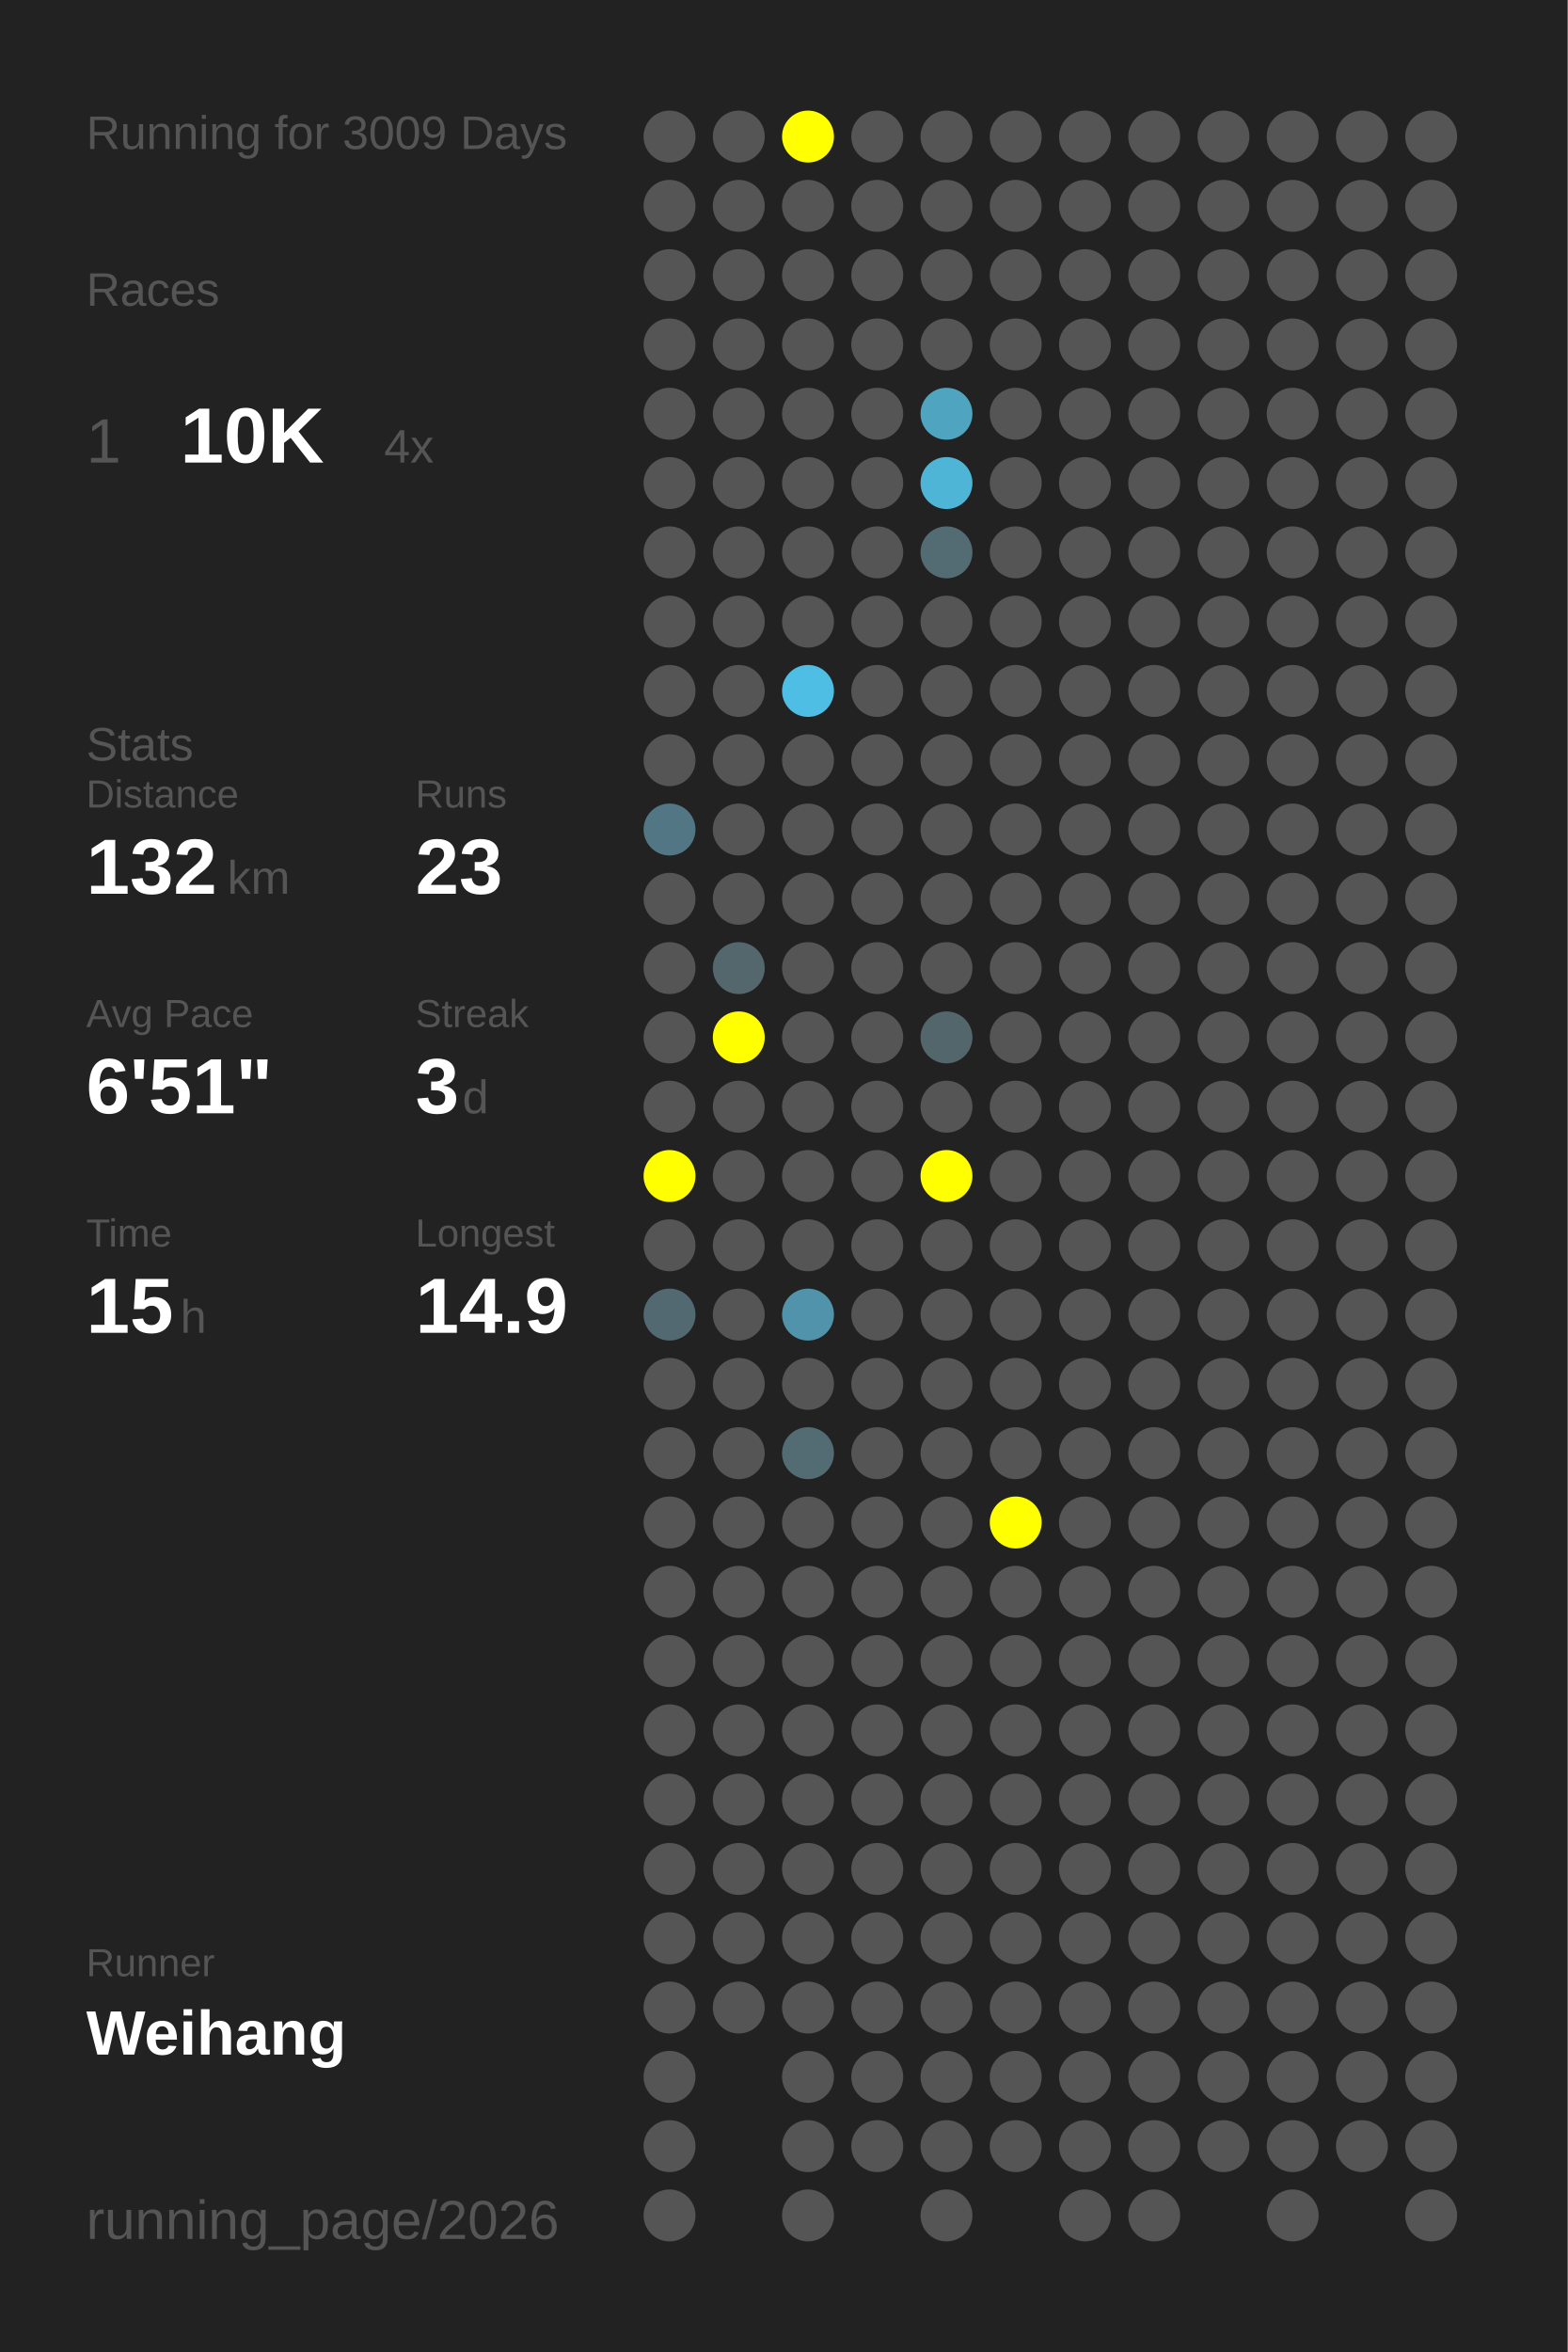
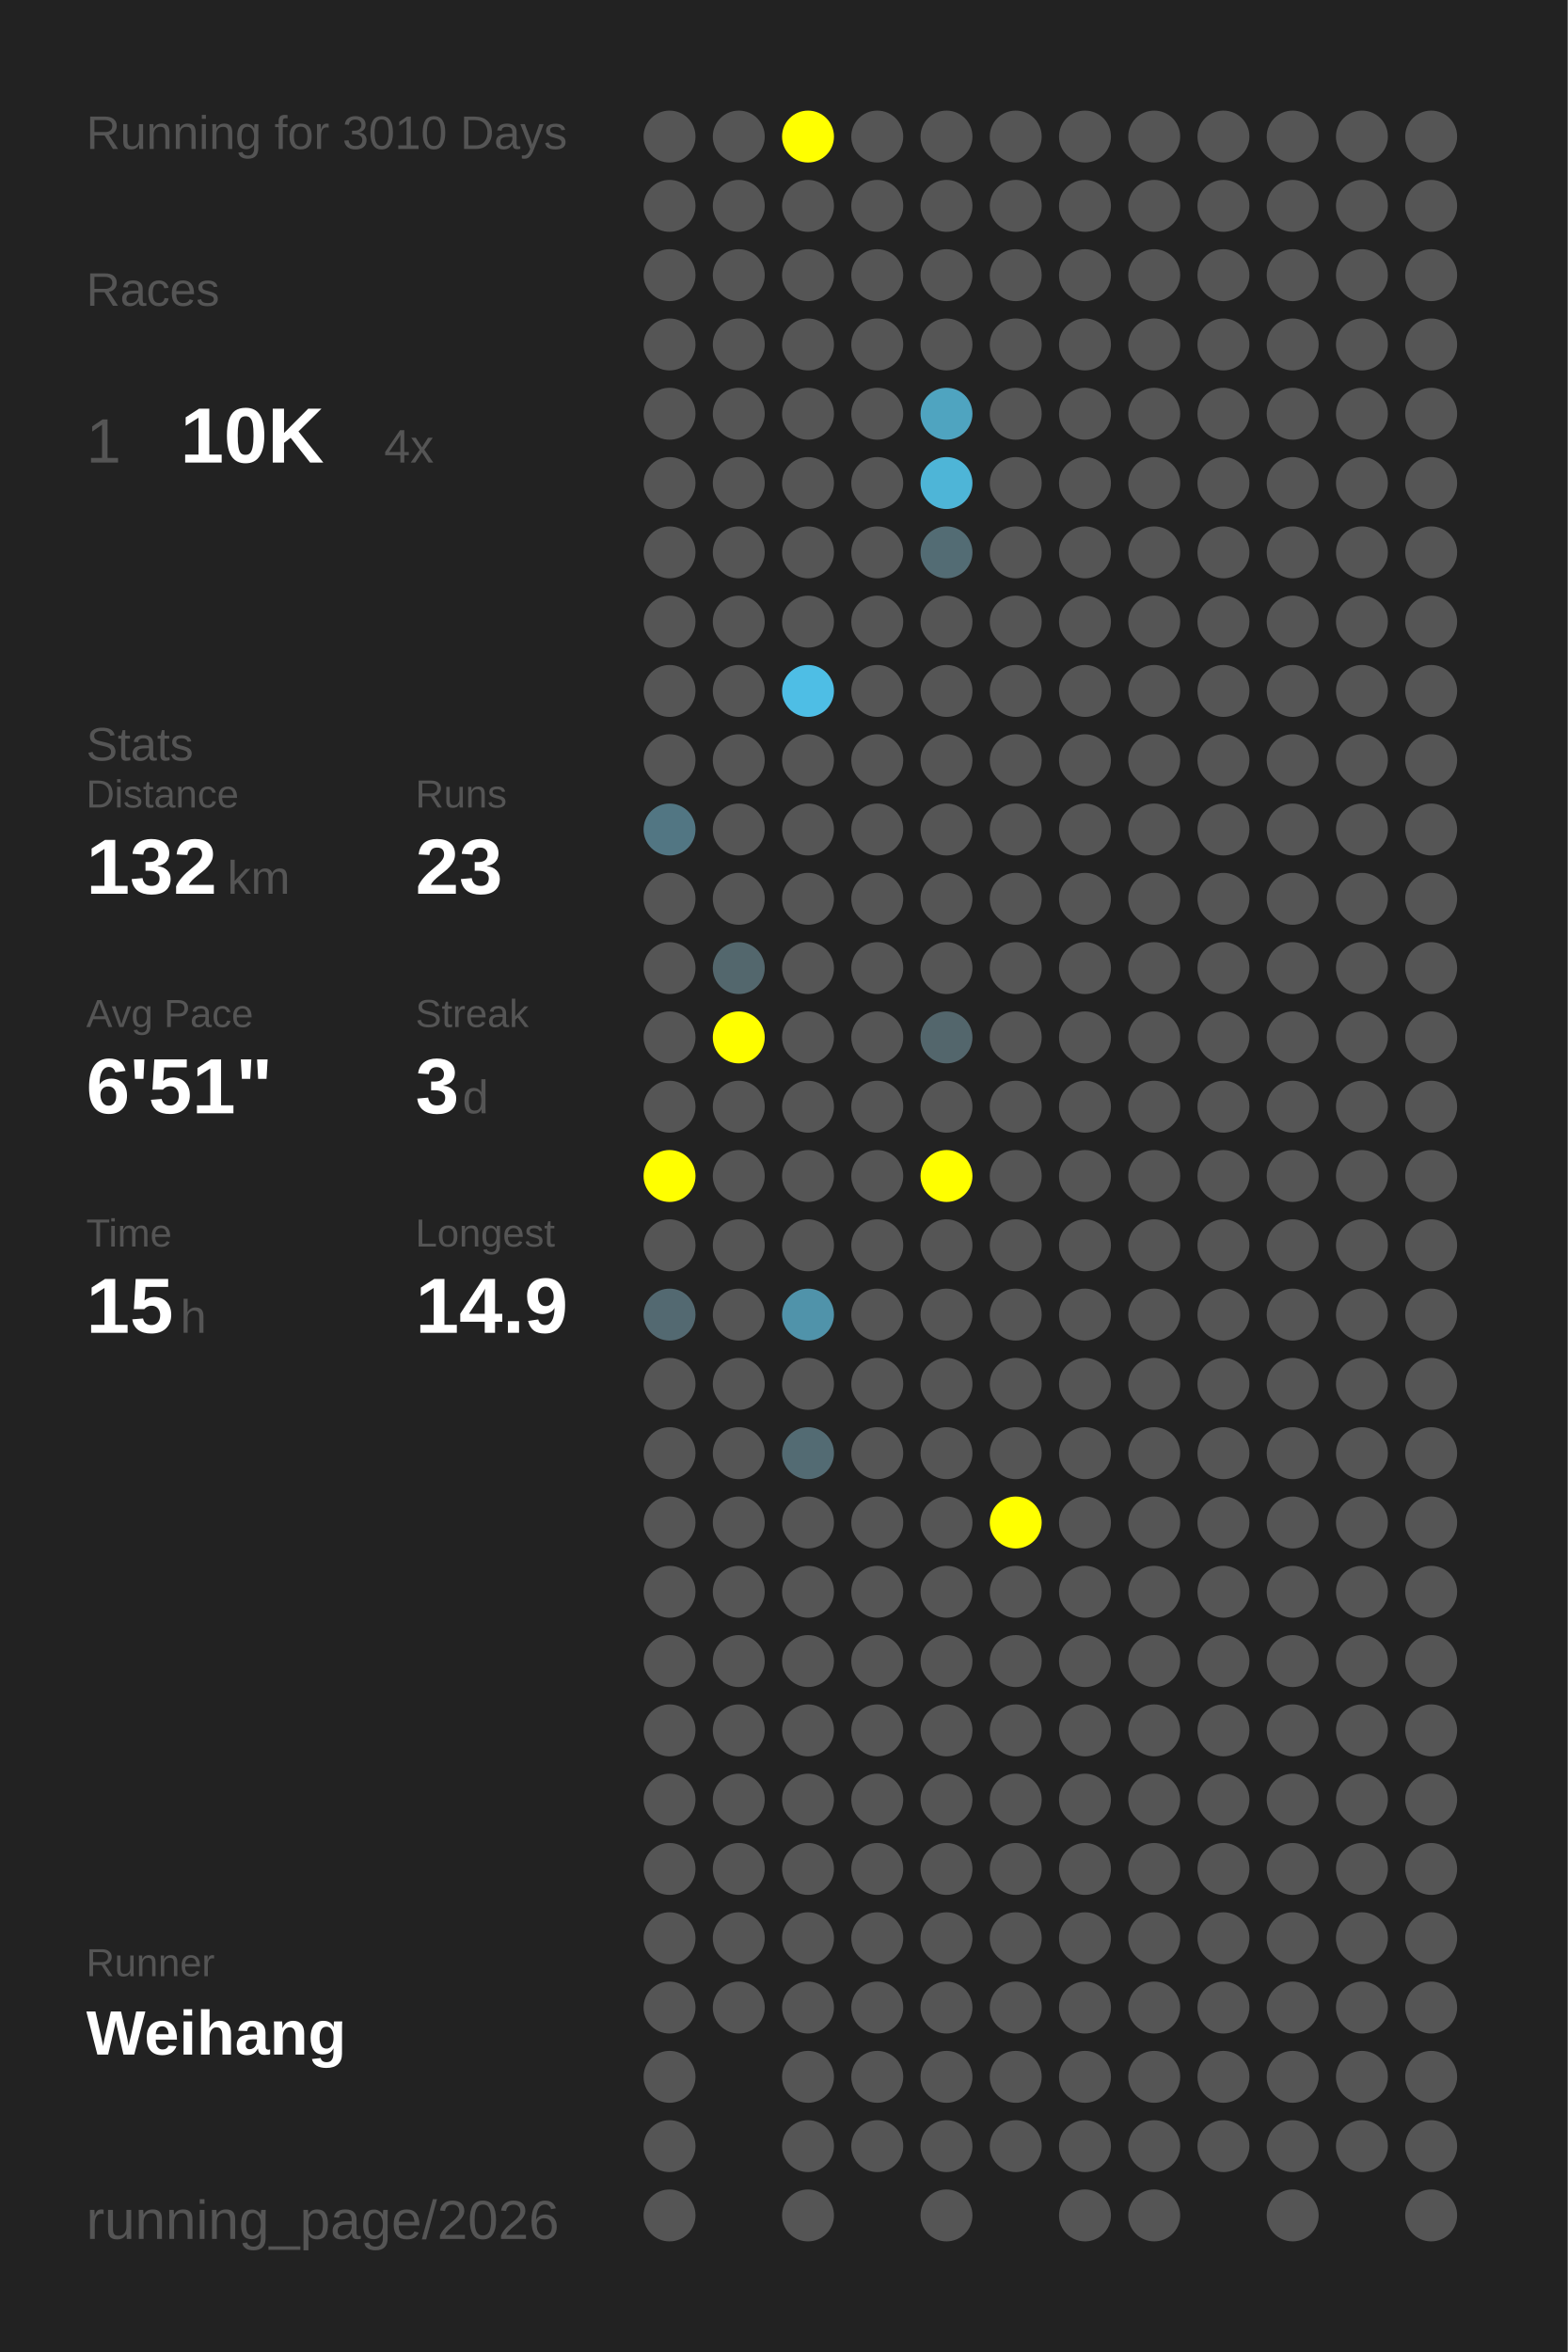
<svg xmlns="http://www.w3.org/2000/svg" baseProfile="full" height="300mm" version="1.1" viewBox="0,0,200,300" width="200mm">
  <defs />
  <rect fill="#222222" height="300" width="200" x="0" y="0" />
-   <text fill="#555555" style="font-size:6px; font-family:Arial;" x="11" y="19">Running for 3009 Days</text>
+   <text fill="#555555" style="font-size:6px; font-family:Arial;" x="11" y="19">Running for 3010 Days</text>
  <text fill="#555555" style="font-size:6px; font-family:Arial;" x="11" y="39">Races</text>
  <text fill="#555555" style="font-size:8px; font-family:Arial;" x="11" y="59">1</text>
  <text fill="#FFFFFF" style="font-size:10px; font-family:Arial; font-weight:bold;" x="23" y="59">10K</text>
  <text fill="#555555" style="font-size:6px; font-family:Arial;" x="49" y="59">4x</text>
  <text fill="#555555" style="font-size:6px; font-family:Arial;" x="11" y="97">Stats</text>
  <text fill="#555555" style="font-size:5px; font-family:Arial;" x="11" y="103">Distance</text>
  <text fill="#FFFFFF" style="font-size:10px; font-family:Arial; font-weight:bold;" x="11" y="114">132</text>
  <text fill="#555555" style="font-size:6px; font-family:Arial;" x="29" y="114">km</text>
  <text fill="#555555" style="font-size:5px; font-family:Arial;" x="53" y="103">Runs</text>
  <text fill="#FFFFFF" style="font-size:10px; font-family:Arial; font-weight:bold;" x="53" y="114">23</text>
  <text fill="#555555" style="font-size:5px; font-family:Arial;" x="11" y="131">Avg Pace</text>
  <text fill="#FFFFFF" style="font-size:10px; font-family:Arial; font-weight:bold;" x="11" y="142">6'51"</text>
  <text fill="#555555" style="font-size:5px; font-family:Arial;" x="53" y="131">Streak</text>
  <text fill="#FFFFFF" style="font-size:10px; font-family:Arial; font-weight:bold;" x="53" y="142">3</text>
  <text fill="#555555" style="font-size:6px; font-family:Arial;" x="59" y="142">d</text>
  <text fill="#555555" style="font-size:5px; font-family:Arial;" x="11" y="159">Time</text>
  <text fill="#FFFFFF" style="font-size:10px; font-family:Arial; font-weight:bold;" x="11" y="170">15</text>
  <text fill="#555555" style="font-size:6px; font-family:Arial;" x="23" y="170">h</text>
  <text fill="#555555" style="font-size:5px; font-family:Arial;" x="53" y="159">Longest</text>
  <text fill="#FFFFFF" style="font-size:10px; font-family:Arial; font-weight:bold;" x="53" y="170">14.9</text>
  <text fill="#555555" style="font-size:5px; font-family:Arial;" x="11" y="252.065">Runner</text>
  <text fill="#FFFFFF" style="font-size:8px; font-family:Arial; font-weight:bold;" x="11" y="262.065">Weihang</text>
  <text fill="#555555" style="font-size:7px; font-family:Arial;" x="11" y="285.581">running_page/2026</text>
  <circle cx="85.417" cy="17.419" fill="#555555" r="3.312" />
  <circle cx="85.417" cy="26.258" fill="#555555" r="3.312" />
  <circle cx="85.417" cy="35.097" fill="#555555" r="3.312" />
  <circle cx="85.417" cy="43.935" fill="#555555" r="3.312" />
  <circle cx="85.417" cy="52.774" fill="#555555" r="3.312" />
  <circle cx="85.417" cy="61.613" fill="#555555" r="3.312" />
  <circle cx="85.417" cy="70.452" fill="#555555" r="3.312" />
  <circle cx="85.417" cy="79.29" fill="#555555" r="3.312" />
  <circle cx="85.417" cy="88.129" fill="#555555" r="3.312" />
  <circle cx="85.417" cy="96.968" fill="#555555" r="3.312" />
  <circle cx="85.417" cy="105.806" fill="#527683" r="3.312" />
  <circle cx="85.417" cy="114.645" fill="#555555" r="3.312" />
  <circle cx="85.417" cy="123.484" fill="#555555" r="3.312" />
  <circle cx="85.417" cy="132.323" fill="#555555" r="3.312" />
  <circle cx="85.417" cy="141.161" fill="#555555" r="3.312" />
  <circle cx="85.417" cy="150" fill="#FFFF00" r="3.312" />
  <circle cx="85.417" cy="158.839" fill="#555555" r="3.312" />
  <circle cx="85.417" cy="167.677" fill="#536971" r="3.312" />
  <circle cx="85.417" cy="176.516" fill="#555555" r="3.312" />
  <circle cx="85.417" cy="185.355" fill="#555555" r="3.312" />
  <circle cx="85.417" cy="194.194" fill="#555555" r="3.312" />
  <circle cx="85.417" cy="203.032" fill="#555555" r="3.312" />
  <circle cx="85.417" cy="211.871" fill="#555555" r="3.312" />
  <circle cx="85.417" cy="220.71" fill="#555555" r="3.312" />
  <circle cx="85.417" cy="229.548" fill="#555555" r="3.312" />
  <circle cx="85.417" cy="238.387" fill="#555555" r="3.312" />
  <circle cx="85.417" cy="247.226" fill="#555555" r="3.312" />
  <circle cx="85.417" cy="256.065" fill="#555555" r="3.312" />
  <circle cx="85.417" cy="264.903" fill="#555555" r="3.312" />
  <circle cx="85.417" cy="273.742" fill="#555555" r="3.312" />
  <circle cx="85.417" cy="282.581" fill="#555555" r="3.312" />
  <circle cx="94.25" cy="17.419" fill="#555555" r="3.312" />
  <circle cx="94.25" cy="26.258" fill="#555555" r="3.312" />
  <circle cx="94.25" cy="35.097" fill="#555555" r="3.312" />
  <circle cx="94.25" cy="43.935" fill="#555555" r="3.312" />
  <circle cx="94.25" cy="52.774" fill="#555555" r="3.312" />
  <circle cx="94.25" cy="61.613" fill="#555555" r="3.312" />
  <circle cx="94.25" cy="70.452" fill="#555555" r="3.312" />
  <circle cx="94.25" cy="79.29" fill="#555555" r="3.312" />
  <circle cx="94.25" cy="88.129" fill="#555555" r="3.312" />
  <circle cx="94.25" cy="96.968" fill="#555555" r="3.312" />
  <circle cx="94.25" cy="105.806" fill="#555555" r="3.312" />
  <circle cx="94.25" cy="114.645" fill="#555555" r="3.312" />
  <circle cx="94.25" cy="123.484" fill="#53676d" r="3.312" />
  <circle cx="94.25" cy="132.323" fill="#FFFF00" r="3.312" />
  <circle cx="94.25" cy="141.161" fill="#555555" r="3.312" />
  <circle cx="94.25" cy="150" fill="#555555" r="3.312" />
  <circle cx="94.25" cy="158.839" fill="#555555" r="3.312" />
  <circle cx="94.25" cy="167.677" fill="#555555" r="3.312" />
  <circle cx="94.25" cy="176.516" fill="#555555" r="3.312" />
  <circle cx="94.25" cy="185.355" fill="#555555" r="3.312" />
  <circle cx="94.25" cy="194.194" fill="#555555" r="3.312" />
  <circle cx="94.25" cy="203.032" fill="#555555" r="3.312" />
  <circle cx="94.25" cy="211.871" fill="#555555" r="3.312" />
  <circle cx="94.25" cy="220.71" fill="#555555" r="3.312" />
  <circle cx="94.25" cy="229.548" fill="#555555" r="3.312" />
  <circle cx="94.25" cy="238.387" fill="#555555" r="3.312" />
  <circle cx="94.25" cy="247.226" fill="#555555" r="3.312" />
  <circle cx="94.25" cy="256.065" fill="#555555" r="3.312" />
  <circle cx="103.083" cy="17.419" fill="#FFFF00" r="3.312" />
  <circle cx="103.083" cy="26.258" fill="#555555" r="3.312" />
  <circle cx="103.083" cy="35.097" fill="#555555" r="3.312" />
  <circle cx="103.083" cy="43.935" fill="#555555" r="3.312" />
  <circle cx="103.083" cy="52.774" fill="#555555" r="3.312" />
  <circle cx="103.083" cy="61.613" fill="#555555" r="3.312" />
  <circle cx="103.083" cy="70.452" fill="#555555" r="3.312" />
  <circle cx="103.083" cy="79.29" fill="#555555" r="3.312" />
  <circle cx="103.083" cy="88.129" fill="#4ebee5" r="3.312" />
  <circle cx="103.083" cy="96.968" fill="#555555" r="3.312" />
  <circle cx="103.083" cy="105.806" fill="#555555" r="3.312" />
  <circle cx="103.083" cy="114.645" fill="#555555" r="3.312" />
  <circle cx="103.083" cy="123.484" fill="#555555" r="3.312" />
  <circle cx="103.083" cy="132.323" fill="#555555" r="3.312" />
  <circle cx="103.083" cy="141.161" fill="#555555" r="3.312" />
  <circle cx="103.083" cy="150" fill="#555555" r="3.312" />
  <circle cx="103.083" cy="158.839" fill="#555555" r="3.312" />
  <circle cx="103.083" cy="167.677" fill="#5093aa" r="3.312" />
  <circle cx="103.083" cy="176.516" fill="#555555" r="3.312" />
  <circle cx="103.083" cy="185.355" fill="#536b73" r="3.312" />
  <circle cx="103.083" cy="194.194" fill="#555555" r="3.312" />
  <circle cx="103.083" cy="203.032" fill="#555555" r="3.312" />
  <circle cx="103.083" cy="211.871" fill="#555555" r="3.312" />
  <circle cx="103.083" cy="220.71" fill="#555555" r="3.312" />
  <circle cx="103.083" cy="229.548" fill="#555555" r="3.312" />
  <circle cx="103.083" cy="238.387" fill="#555555" r="3.312" />
  <circle cx="103.083" cy="247.226" fill="#555555" r="3.312" />
  <circle cx="103.083" cy="256.065" fill="#555555" r="3.312" />
  <circle cx="103.083" cy="264.903" fill="#555555" r="3.312" />
  <circle cx="103.083" cy="273.742" fill="#555555" r="3.312" />
  <circle cx="103.083" cy="282.581" fill="#555555" r="3.312" />
  <circle cx="111.917" cy="17.419" fill="#555555" r="3.312" />
  <circle cx="111.917" cy="26.258" fill="#555555" r="3.312" />
  <circle cx="111.917" cy="35.097" fill="#555555" r="3.312" />
  <circle cx="111.917" cy="43.935" fill="#555555" r="3.312" />
  <circle cx="111.917" cy="52.774" fill="#555555" r="3.312" />
  <circle cx="111.917" cy="61.613" fill="#555555" r="3.312" />
  <circle cx="111.917" cy="70.452" fill="#555555" r="3.312" />
  <circle cx="111.917" cy="79.29" fill="#555555" r="3.312" />
  <circle cx="111.917" cy="88.129" fill="#555555" r="3.312" />
  <circle cx="111.917" cy="96.968" fill="#555555" r="3.312" />
  <circle cx="111.917" cy="105.806" fill="#555555" r="3.312" />
  <circle cx="111.917" cy="114.645" fill="#555555" r="3.312" />
  <circle cx="111.917" cy="123.484" fill="#555555" r="3.312" />
  <circle cx="111.917" cy="132.323" fill="#555555" r="3.312" />
  <circle cx="111.917" cy="141.161" fill="#555555" r="3.312" />
  <circle cx="111.917" cy="150" fill="#555555" r="3.312" />
  <circle cx="111.917" cy="158.839" fill="#555555" r="3.312" />
  <circle cx="111.917" cy="167.677" fill="#555555" r="3.312" />
  <circle cx="111.917" cy="176.516" fill="#555555" r="3.312" />
  <circle cx="111.917" cy="185.355" fill="#555555" r="3.312" />
  <circle cx="111.917" cy="194.194" fill="#555555" r="3.312" />
  <circle cx="111.917" cy="203.032" fill="#555555" r="3.312" />
  <circle cx="111.917" cy="211.871" fill="#555555" r="3.312" />
  <circle cx="111.917" cy="220.71" fill="#555555" r="3.312" />
  <circle cx="111.917" cy="229.548" fill="#555555" r="3.312" />
  <circle cx="111.917" cy="238.387" fill="#555555" r="3.312" />
  <circle cx="111.917" cy="247.226" fill="#555555" r="3.312" />
  <circle cx="111.917" cy="256.065" fill="#555555" r="3.312" />
  <circle cx="111.917" cy="264.903" fill="#555555" r="3.312" />
  <circle cx="111.917" cy="273.742" fill="#555555" r="3.312" />
  <circle cx="120.75" cy="17.419" fill="#555555" r="3.312" />
  <circle cx="120.75" cy="26.258" fill="#555555" r="3.312" />
  <circle cx="120.75" cy="35.097" fill="#555555" r="3.312" />
  <circle cx="120.75" cy="43.935" fill="#555555" r="3.312" />
  <circle cx="120.75" cy="52.774" fill="#4fa4c0" r="3.312" />
  <circle cx="120.75" cy="61.613" fill="#4eb5d7" r="3.312" />
  <circle cx="120.75" cy="70.452" fill="#536c74" r="3.312" />
  <circle cx="120.75" cy="79.29" fill="#555555" r="3.312" />
  <circle cx="120.75" cy="88.129" fill="#555555" r="3.312" />
  <circle cx="120.75" cy="96.968" fill="#555555" r="3.312" />
  <circle cx="120.75" cy="105.806" fill="#555555" r="3.312" />
  <circle cx="120.75" cy="114.645" fill="#555555" r="3.312" />
  <circle cx="120.75" cy="123.484" fill="#555555" r="3.312" />
  <circle cx="120.75" cy="132.323" fill="#53666c" r="3.312" />
  <circle cx="120.75" cy="141.161" fill="#555555" r="3.312" />
  <circle cx="120.75" cy="150" fill="#FFFF00" r="3.312" />
  <circle cx="120.75" cy="158.839" fill="#555555" r="3.312" />
  <circle cx="120.75" cy="167.677" fill="#555555" r="3.312" />
  <circle cx="120.75" cy="176.516" fill="#555555" r="3.312" />
  <circle cx="120.75" cy="185.355" fill="#555555" r="3.312" />
  <circle cx="120.75" cy="194.194" fill="#555555" r="3.312" />
  <circle cx="120.75" cy="203.032" fill="#555555" r="3.312" />
  <circle cx="120.75" cy="211.871" fill="#555555" r="3.312" />
  <circle cx="120.75" cy="220.71" fill="#555555" r="3.312" />
  <circle cx="120.75" cy="229.548" fill="#555555" r="3.312" />
  <circle cx="120.75" cy="238.387" fill="#555555" r="3.312" />
  <circle cx="120.75" cy="247.226" fill="#555555" r="3.312" />
  <circle cx="120.75" cy="256.065" fill="#555555" r="3.312" />
  <circle cx="120.75" cy="264.903" fill="#555555" r="3.312" />
  <circle cx="120.75" cy="273.742" fill="#555555" r="3.312" />
  <circle cx="120.75" cy="282.581" fill="#555555" r="3.312" />
  <circle cx="129.583" cy="17.419" fill="#555555" r="3.312" />
  <circle cx="129.583" cy="26.258" fill="#555555" r="3.312" />
  <circle cx="129.583" cy="35.097" fill="#555555" r="3.312" />
  <circle cx="129.583" cy="43.935" fill="#555555" r="3.312" />
  <circle cx="129.583" cy="52.774" fill="#555555" r="3.312" />
  <circle cx="129.583" cy="61.613" fill="#555555" r="3.312" />
  <circle cx="129.583" cy="70.452" fill="#555555" r="3.312" />
  <circle cx="129.583" cy="79.29" fill="#555555" r="3.312" />
  <circle cx="129.583" cy="88.129" fill="#555555" r="3.312" />
  <circle cx="129.583" cy="96.968" fill="#555555" r="3.312" />
  <circle cx="129.583" cy="105.806" fill="#555555" r="3.312" />
  <circle cx="129.583" cy="114.645" fill="#555555" r="3.312" />
  <circle cx="129.583" cy="123.484" fill="#555555" r="3.312" />
  <circle cx="129.583" cy="132.323" fill="#555555" r="3.312" />
  <circle cx="129.583" cy="141.161" fill="#555555" r="3.312" />
  <circle cx="129.583" cy="150" fill="#555555" r="3.312" />
  <circle cx="129.583" cy="158.839" fill="#555555" r="3.312" />
  <circle cx="129.583" cy="167.677" fill="#555555" r="3.312" />
  <circle cx="129.583" cy="176.516" fill="#555555" r="3.312" />
  <circle cx="129.583" cy="185.355" fill="#555555" r="3.312" />
  <circle cx="129.583" cy="194.194" fill="#FFFF00" r="3.312" />
  <circle cx="129.583" cy="203.032" fill="#555555" r="3.312" />
  <circle cx="129.583" cy="211.871" fill="#555555" r="3.312" />
  <circle cx="129.583" cy="220.71" fill="#555555" r="3.312" />
  <circle cx="129.583" cy="229.548" fill="#555555" r="3.312" />
  <circle cx="129.583" cy="238.387" fill="#555555" r="3.312" />
  <circle cx="129.583" cy="247.226" fill="#555555" r="3.312" />
  <circle cx="129.583" cy="256.065" fill="#555555" r="3.312" />
  <circle cx="129.583" cy="264.903" fill="#555555" r="3.312" />
  <circle cx="129.583" cy="273.742" fill="#555555" r="3.312" />
  <circle cx="138.417" cy="17.419" fill="#555555" r="3.312" />
  <circle cx="138.417" cy="26.258" fill="#555555" r="3.312" />
  <circle cx="138.417" cy="35.097" fill="#555555" r="3.312" />
  <circle cx="138.417" cy="43.935" fill="#555555" r="3.312" />
  <circle cx="138.417" cy="52.774" fill="#555555" r="3.312" />
  <circle cx="138.417" cy="61.613" fill="#555555" r="3.312" />
  <circle cx="138.417" cy="70.452" fill="#555555" r="3.312" />
  <circle cx="138.417" cy="79.29" fill="#555555" r="3.312" />
  <circle cx="138.417" cy="88.129" fill="#555555" r="3.312" />
  <circle cx="138.417" cy="96.968" fill="#555555" r="3.312" />
  <circle cx="138.417" cy="105.806" fill="#555555" r="3.312" />
  <circle cx="138.417" cy="114.645" fill="#555555" r="3.312" />
  <circle cx="138.417" cy="123.484" fill="#555555" r="3.312" />
  <circle cx="138.417" cy="132.323" fill="#555555" r="3.312" />
  <circle cx="138.417" cy="141.161" fill="#555555" r="3.312" />
  <circle cx="138.417" cy="150" fill="#555555" r="3.312" />
  <circle cx="138.417" cy="158.839" fill="#555555" r="3.312" />
  <circle cx="138.417" cy="167.677" fill="#555555" r="3.312" />
  <circle cx="138.417" cy="176.516" fill="#555555" r="3.312" />
  <circle cx="138.417" cy="185.355" fill="#555555" r="3.312" />
  <circle cx="138.417" cy="194.194" fill="#555555" r="3.312" />
  <circle cx="138.417" cy="203.032" fill="#555555" r="3.312" />
  <circle cx="138.417" cy="211.871" fill="#555555" r="3.312" />
  <circle cx="138.417" cy="220.71" fill="#555555" r="3.312" />
  <circle cx="138.417" cy="229.548" fill="#555555" r="3.312" />
  <circle cx="138.417" cy="238.387" fill="#555555" r="3.312" />
  <circle cx="138.417" cy="247.226" fill="#555555" r="3.312" />
  <circle cx="138.417" cy="256.065" fill="#555555" r="3.312" />
  <circle cx="138.417" cy="264.903" fill="#555555" r="3.312" />
  <circle cx="138.417" cy="273.742" fill="#555555" r="3.312" />
  <circle cx="138.417" cy="282.581" fill="#555555" r="3.312" />
  <circle cx="147.25" cy="17.419" fill="#555555" r="3.312" />
  <circle cx="147.25" cy="26.258" fill="#555555" r="3.312" />
  <circle cx="147.25" cy="35.097" fill="#555555" r="3.312" />
  <circle cx="147.25" cy="43.935" fill="#555555" r="3.312" />
  <circle cx="147.25" cy="52.774" fill="#555555" r="3.312" />
  <circle cx="147.25" cy="61.613" fill="#555555" r="3.312" />
  <circle cx="147.25" cy="70.452" fill="#555555" r="3.312" />
  <circle cx="147.25" cy="79.29" fill="#555555" r="3.312" />
  <circle cx="147.25" cy="88.129" fill="#555555" r="3.312" />
  <circle cx="147.25" cy="96.968" fill="#555555" r="3.312" />
  <circle cx="147.25" cy="105.806" fill="#555555" r="3.312" />
  <circle cx="147.25" cy="114.645" fill="#555555" r="3.312" />
  <circle cx="147.25" cy="123.484" fill="#555555" r="3.312" />
  <circle cx="147.25" cy="132.323" fill="#555555" r="3.312" />
  <circle cx="147.25" cy="141.161" fill="#555555" r="3.312" />
  <circle cx="147.25" cy="150" fill="#555555" r="3.312" />
  <circle cx="147.25" cy="158.839" fill="#555555" r="3.312" />
  <circle cx="147.25" cy="167.677" fill="#555555" r="3.312" />
  <circle cx="147.25" cy="176.516" fill="#555555" r="3.312" />
  <circle cx="147.25" cy="185.355" fill="#555555" r="3.312" />
  <circle cx="147.25" cy="194.194" fill="#555555" r="3.312" />
  <circle cx="147.25" cy="203.032" fill="#555555" r="3.312" />
  <circle cx="147.25" cy="211.871" fill="#555555" r="3.312" />
  <circle cx="147.25" cy="220.71" fill="#555555" r="3.312" />
  <circle cx="147.25" cy="229.548" fill="#555555" r="3.312" />
  <circle cx="147.25" cy="238.387" fill="#555555" r="3.312" />
  <circle cx="147.25" cy="247.226" fill="#555555" r="3.312" />
  <circle cx="147.25" cy="256.065" fill="#555555" r="3.312" />
  <circle cx="147.25" cy="264.903" fill="#555555" r="3.312" />
  <circle cx="147.25" cy="273.742" fill="#555555" r="3.312" />
  <circle cx="147.25" cy="282.581" fill="#555555" r="3.312" />
  <circle cx="156.083" cy="17.419" fill="#555555" r="3.312" />
  <circle cx="156.083" cy="26.258" fill="#555555" r="3.312" />
  <circle cx="156.083" cy="35.097" fill="#555555" r="3.312" />
  <circle cx="156.083" cy="43.935" fill="#555555" r="3.312" />
  <circle cx="156.083" cy="52.774" fill="#555555" r="3.312" />
  <circle cx="156.083" cy="61.613" fill="#555555" r="3.312" />
  <circle cx="156.083" cy="70.452" fill="#555555" r="3.312" />
  <circle cx="156.083" cy="79.29" fill="#555555" r="3.312" />
  <circle cx="156.083" cy="88.129" fill="#555555" r="3.312" />
  <circle cx="156.083" cy="96.968" fill="#555555" r="3.312" />
  <circle cx="156.083" cy="105.806" fill="#555555" r="3.312" />
  <circle cx="156.083" cy="114.645" fill="#555555" r="3.312" />
  <circle cx="156.083" cy="123.484" fill="#555555" r="3.312" />
  <circle cx="156.083" cy="132.323" fill="#555555" r="3.312" />
  <circle cx="156.083" cy="141.161" fill="#555555" r="3.312" />
  <circle cx="156.083" cy="150" fill="#555555" r="3.312" />
  <circle cx="156.083" cy="158.839" fill="#555555" r="3.312" />
  <circle cx="156.083" cy="167.677" fill="#555555" r="3.312" />
  <circle cx="156.083" cy="176.516" fill="#555555" r="3.312" />
  <circle cx="156.083" cy="185.355" fill="#555555" r="3.312" />
  <circle cx="156.083" cy="194.194" fill="#555555" r="3.312" />
  <circle cx="156.083" cy="203.032" fill="#555555" r="3.312" />
  <circle cx="156.083" cy="211.871" fill="#555555" r="3.312" />
  <circle cx="156.083" cy="220.71" fill="#555555" r="3.312" />
  <circle cx="156.083" cy="229.548" fill="#555555" r="3.312" />
  <circle cx="156.083" cy="238.387" fill="#555555" r="3.312" />
  <circle cx="156.083" cy="247.226" fill="#555555" r="3.312" />
  <circle cx="156.083" cy="256.065" fill="#555555" r="3.312" />
  <circle cx="156.083" cy="264.903" fill="#555555" r="3.312" />
  <circle cx="156.083" cy="273.742" fill="#555555" r="3.312" />
  <circle cx="164.917" cy="17.419" fill="#555555" r="3.312" />
  <circle cx="164.917" cy="26.258" fill="#555555" r="3.312" />
  <circle cx="164.917" cy="35.097" fill="#555555" r="3.312" />
  <circle cx="164.917" cy="43.935" fill="#555555" r="3.312" />
  <circle cx="164.917" cy="52.774" fill="#555555" r="3.312" />
  <circle cx="164.917" cy="61.613" fill="#555555" r="3.312" />
  <circle cx="164.917" cy="70.452" fill="#555555" r="3.312" />
  <circle cx="164.917" cy="79.29" fill="#555555" r="3.312" />
  <circle cx="164.917" cy="88.129" fill="#555555" r="3.312" />
  <circle cx="164.917" cy="96.968" fill="#555555" r="3.312" />
  <circle cx="164.917" cy="105.806" fill="#555555" r="3.312" />
  <circle cx="164.917" cy="114.645" fill="#555555" r="3.312" />
  <circle cx="164.917" cy="123.484" fill="#555555" r="3.312" />
  <circle cx="164.917" cy="132.323" fill="#555555" r="3.312" />
  <circle cx="164.917" cy="141.161" fill="#555555" r="3.312" />
  <circle cx="164.917" cy="150" fill="#555555" r="3.312" />
  <circle cx="164.917" cy="158.839" fill="#555555" r="3.312" />
  <circle cx="164.917" cy="167.677" fill="#555555" r="3.312" />
  <circle cx="164.917" cy="176.516" fill="#555555" r="3.312" />
  <circle cx="164.917" cy="185.355" fill="#555555" r="3.312" />
  <circle cx="164.917" cy="194.194" fill="#555555" r="3.312" />
  <circle cx="164.917" cy="203.032" fill="#555555" r="3.312" />
  <circle cx="164.917" cy="211.871" fill="#555555" r="3.312" />
  <circle cx="164.917" cy="220.71" fill="#555555" r="3.312" />
  <circle cx="164.917" cy="229.548" fill="#555555" r="3.312" />
  <circle cx="164.917" cy="238.387" fill="#555555" r="3.312" />
  <circle cx="164.917" cy="247.226" fill="#555555" r="3.312" />
  <circle cx="164.917" cy="256.065" fill="#555555" r="3.312" />
  <circle cx="164.917" cy="264.903" fill="#555555" r="3.312" />
  <circle cx="164.917" cy="273.742" fill="#555555" r="3.312" />
  <circle cx="164.917" cy="282.581" fill="#555555" r="3.312" />
  <circle cx="173.75" cy="17.419" fill="#555555" r="3.312" />
  <circle cx="173.75" cy="26.258" fill="#555555" r="3.312" />
  <circle cx="173.75" cy="35.097" fill="#555555" r="3.312" />
  <circle cx="173.75" cy="43.935" fill="#555555" r="3.312" />
  <circle cx="173.75" cy="52.774" fill="#555555" r="3.312" />
  <circle cx="173.75" cy="61.613" fill="#555555" r="3.312" />
  <circle cx="173.75" cy="70.452" fill="#555555" r="3.312" />
  <circle cx="173.75" cy="79.29" fill="#555555" r="3.312" />
  <circle cx="173.75" cy="88.129" fill="#555555" r="3.312" />
  <circle cx="173.75" cy="96.968" fill="#555555" r="3.312" />
  <circle cx="173.75" cy="105.806" fill="#555555" r="3.312" />
  <circle cx="173.75" cy="114.645" fill="#555555" r="3.312" />
  <circle cx="173.75" cy="123.484" fill="#555555" r="3.312" />
  <circle cx="173.75" cy="132.323" fill="#555555" r="3.312" />
  <circle cx="173.75" cy="141.161" fill="#555555" r="3.312" />
  <circle cx="173.75" cy="150" fill="#555555" r="3.312" />
  <circle cx="173.75" cy="158.839" fill="#555555" r="3.312" />
  <circle cx="173.75" cy="167.677" fill="#555555" r="3.312" />
  <circle cx="173.75" cy="176.516" fill="#555555" r="3.312" />
  <circle cx="173.75" cy="185.355" fill="#555555" r="3.312" />
  <circle cx="173.75" cy="194.194" fill="#555555" r="3.312" />
  <circle cx="173.75" cy="203.032" fill="#555555" r="3.312" />
  <circle cx="173.75" cy="211.871" fill="#555555" r="3.312" />
  <circle cx="173.75" cy="220.71" fill="#555555" r="3.312" />
  <circle cx="173.75" cy="229.548" fill="#555555" r="3.312" />
  <circle cx="173.75" cy="238.387" fill="#555555" r="3.312" />
  <circle cx="173.75" cy="247.226" fill="#555555" r="3.312" />
  <circle cx="173.75" cy="256.065" fill="#555555" r="3.312" />
  <circle cx="173.75" cy="264.903" fill="#555555" r="3.312" />
  <circle cx="173.75" cy="273.742" fill="#555555" r="3.312" />
  <circle cx="182.583" cy="17.419" fill="#555555" r="3.312" />
  <circle cx="182.583" cy="26.258" fill="#555555" r="3.312" />
  <circle cx="182.583" cy="35.097" fill="#555555" r="3.312" />
  <circle cx="182.583" cy="43.935" fill="#555555" r="3.312" />
  <circle cx="182.583" cy="52.774" fill="#555555" r="3.312" />
  <circle cx="182.583" cy="61.613" fill="#555555" r="3.312" />
  <circle cx="182.583" cy="70.452" fill="#555555" r="3.312" />
  <circle cx="182.583" cy="79.29" fill="#555555" r="3.312" />
  <circle cx="182.583" cy="88.129" fill="#555555" r="3.312" />
  <circle cx="182.583" cy="96.968" fill="#555555" r="3.312" />
  <circle cx="182.583" cy="105.806" fill="#555555" r="3.312" />
  <circle cx="182.583" cy="114.645" fill="#555555" r="3.312" />
  <circle cx="182.583" cy="123.484" fill="#555555" r="3.312" />
  <circle cx="182.583" cy="132.323" fill="#555555" r="3.312" />
  <circle cx="182.583" cy="141.161" fill="#555555" r="3.312" />
  <circle cx="182.583" cy="150" fill="#555555" r="3.312" />
  <circle cx="182.583" cy="158.839" fill="#555555" r="3.312" />
  <circle cx="182.583" cy="167.677" fill="#555555" r="3.312" />
  <circle cx="182.583" cy="176.516" fill="#555555" r="3.312" />
  <circle cx="182.583" cy="185.355" fill="#555555" r="3.312" />
  <circle cx="182.583" cy="194.194" fill="#555555" r="3.312" />
  <circle cx="182.583" cy="203.032" fill="#555555" r="3.312" />
  <circle cx="182.583" cy="211.871" fill="#555555" r="3.312" />
  <circle cx="182.583" cy="220.71" fill="#555555" r="3.312" />
  <circle cx="182.583" cy="229.548" fill="#555555" r="3.312" />
  <circle cx="182.583" cy="238.387" fill="#555555" r="3.312" />
  <circle cx="182.583" cy="247.226" fill="#555555" r="3.312" />
  <circle cx="182.583" cy="256.065" fill="#555555" r="3.312" />
  <circle cx="182.583" cy="264.903" fill="#555555" r="3.312" />
  <circle cx="182.583" cy="273.742" fill="#555555" r="3.312" />
  <circle cx="182.583" cy="282.581" fill="#555555" r="3.312" />
</svg>
